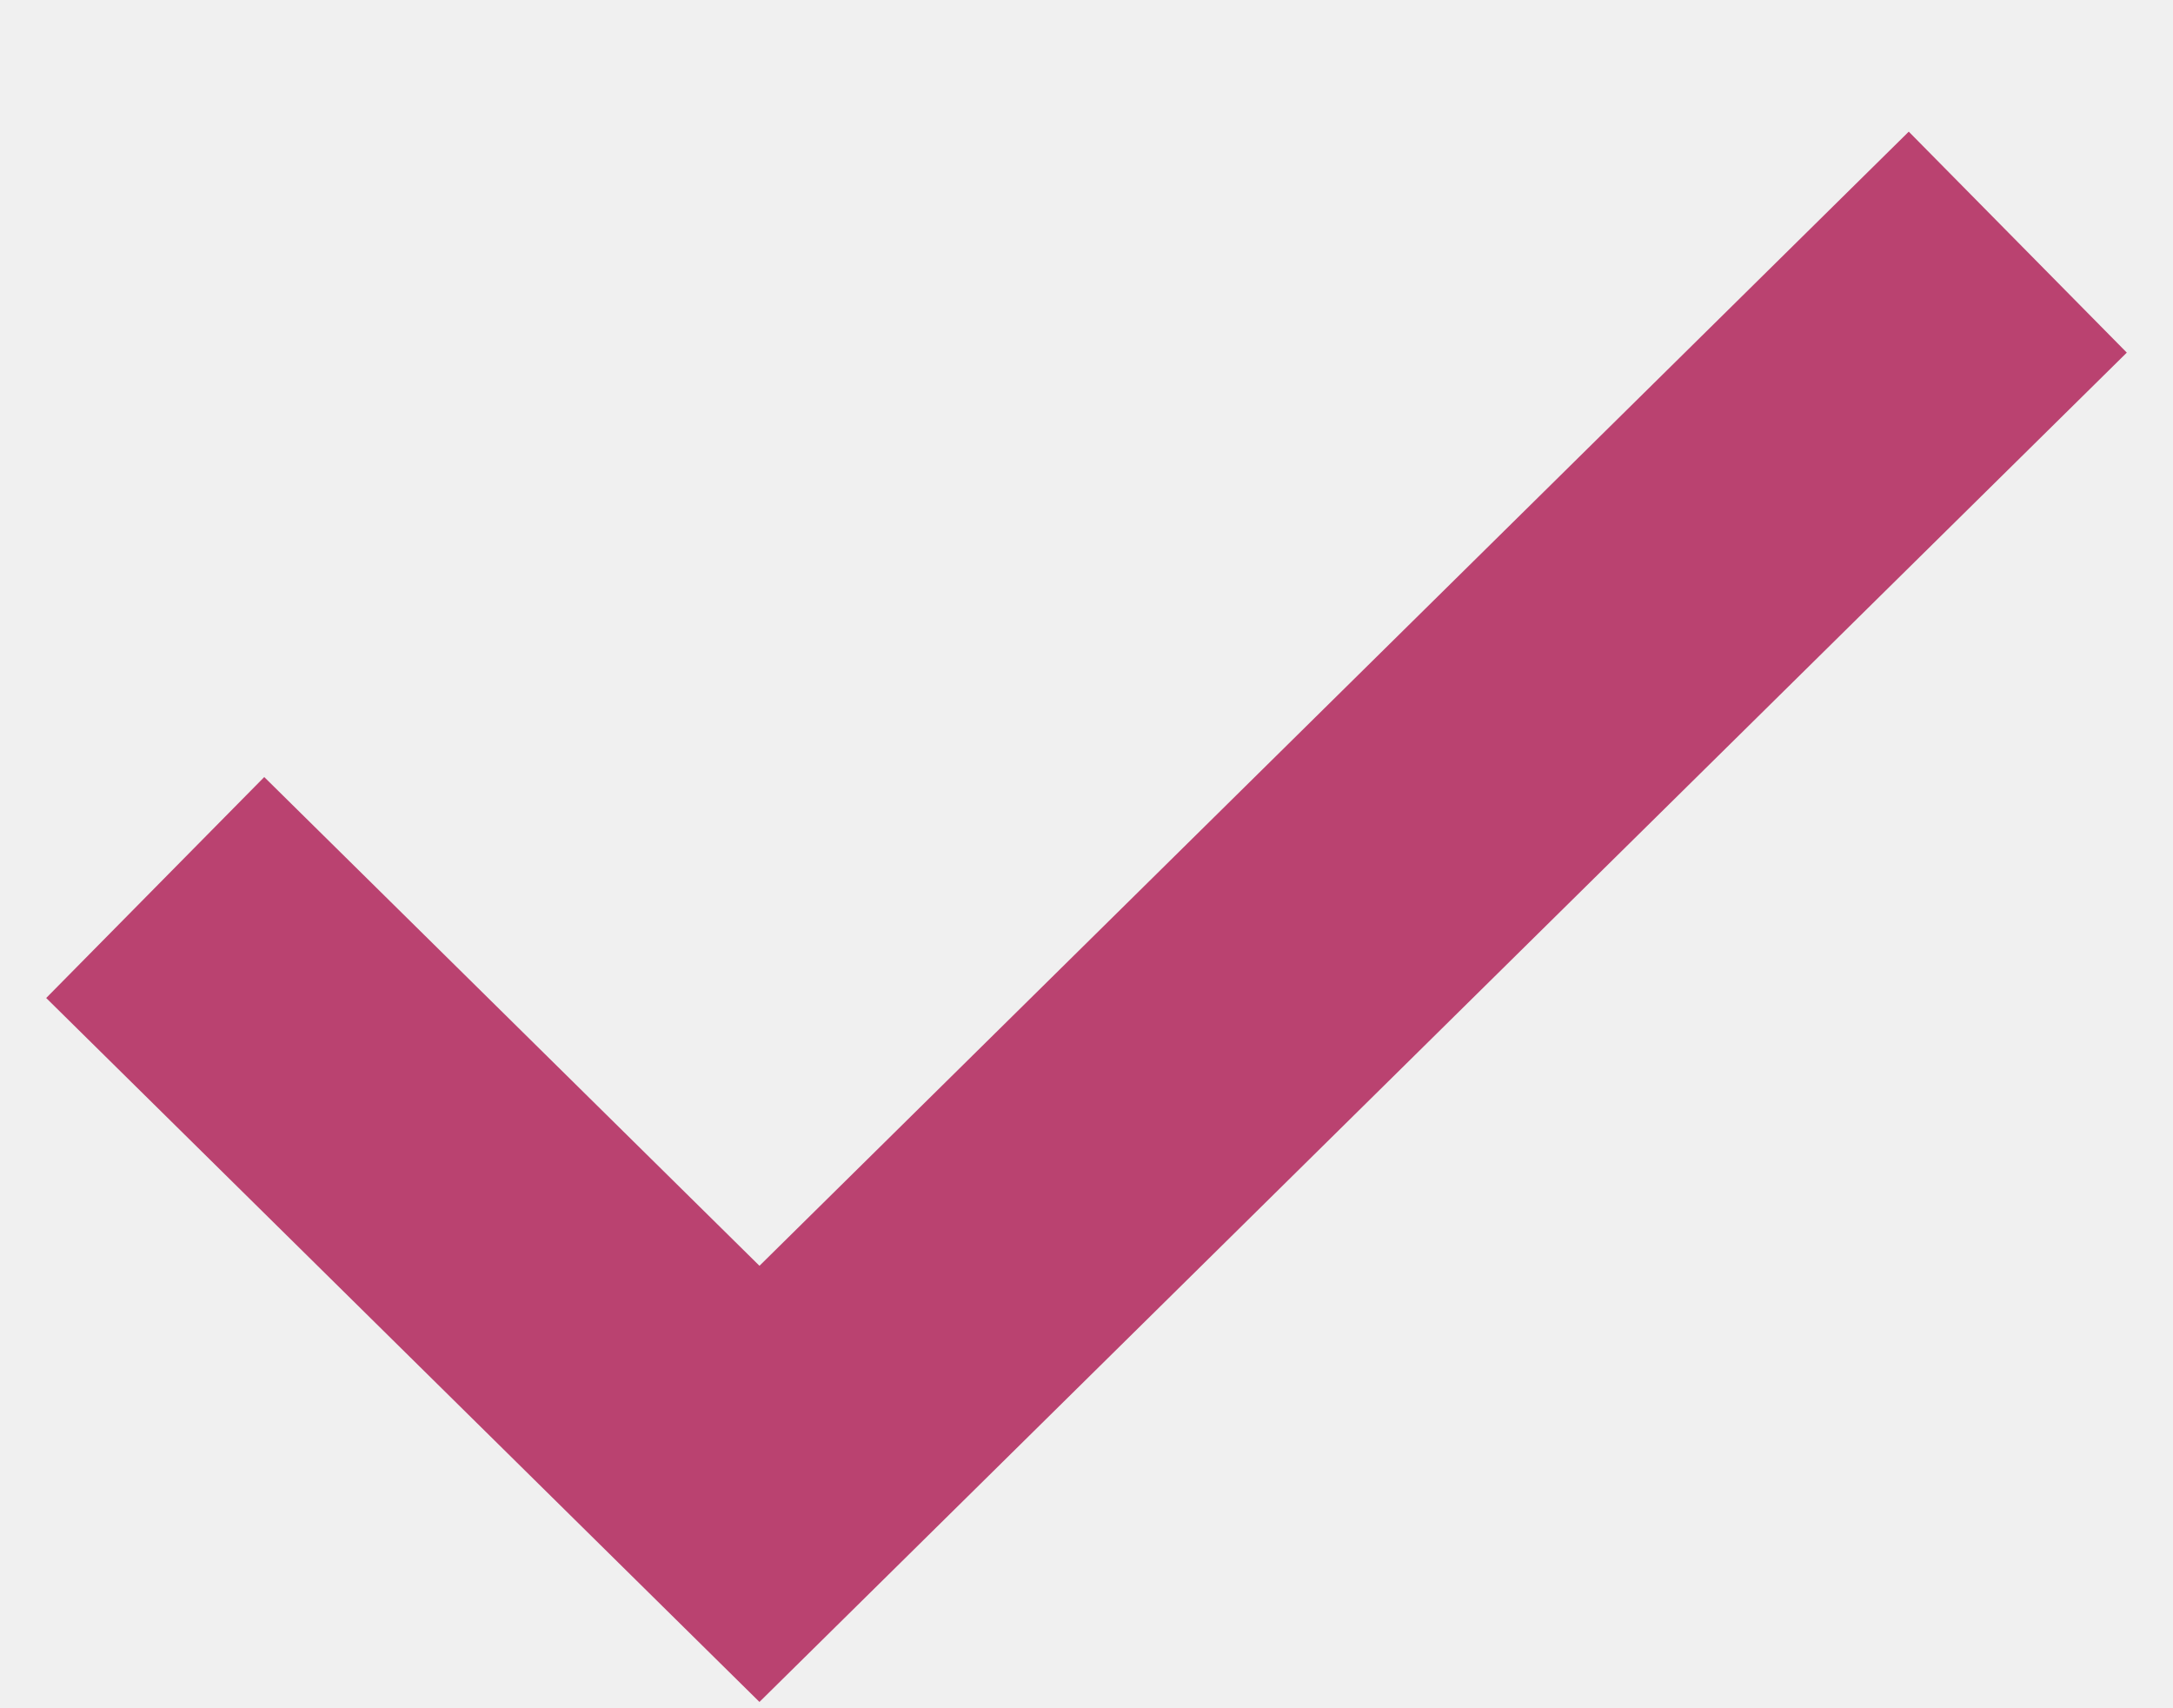
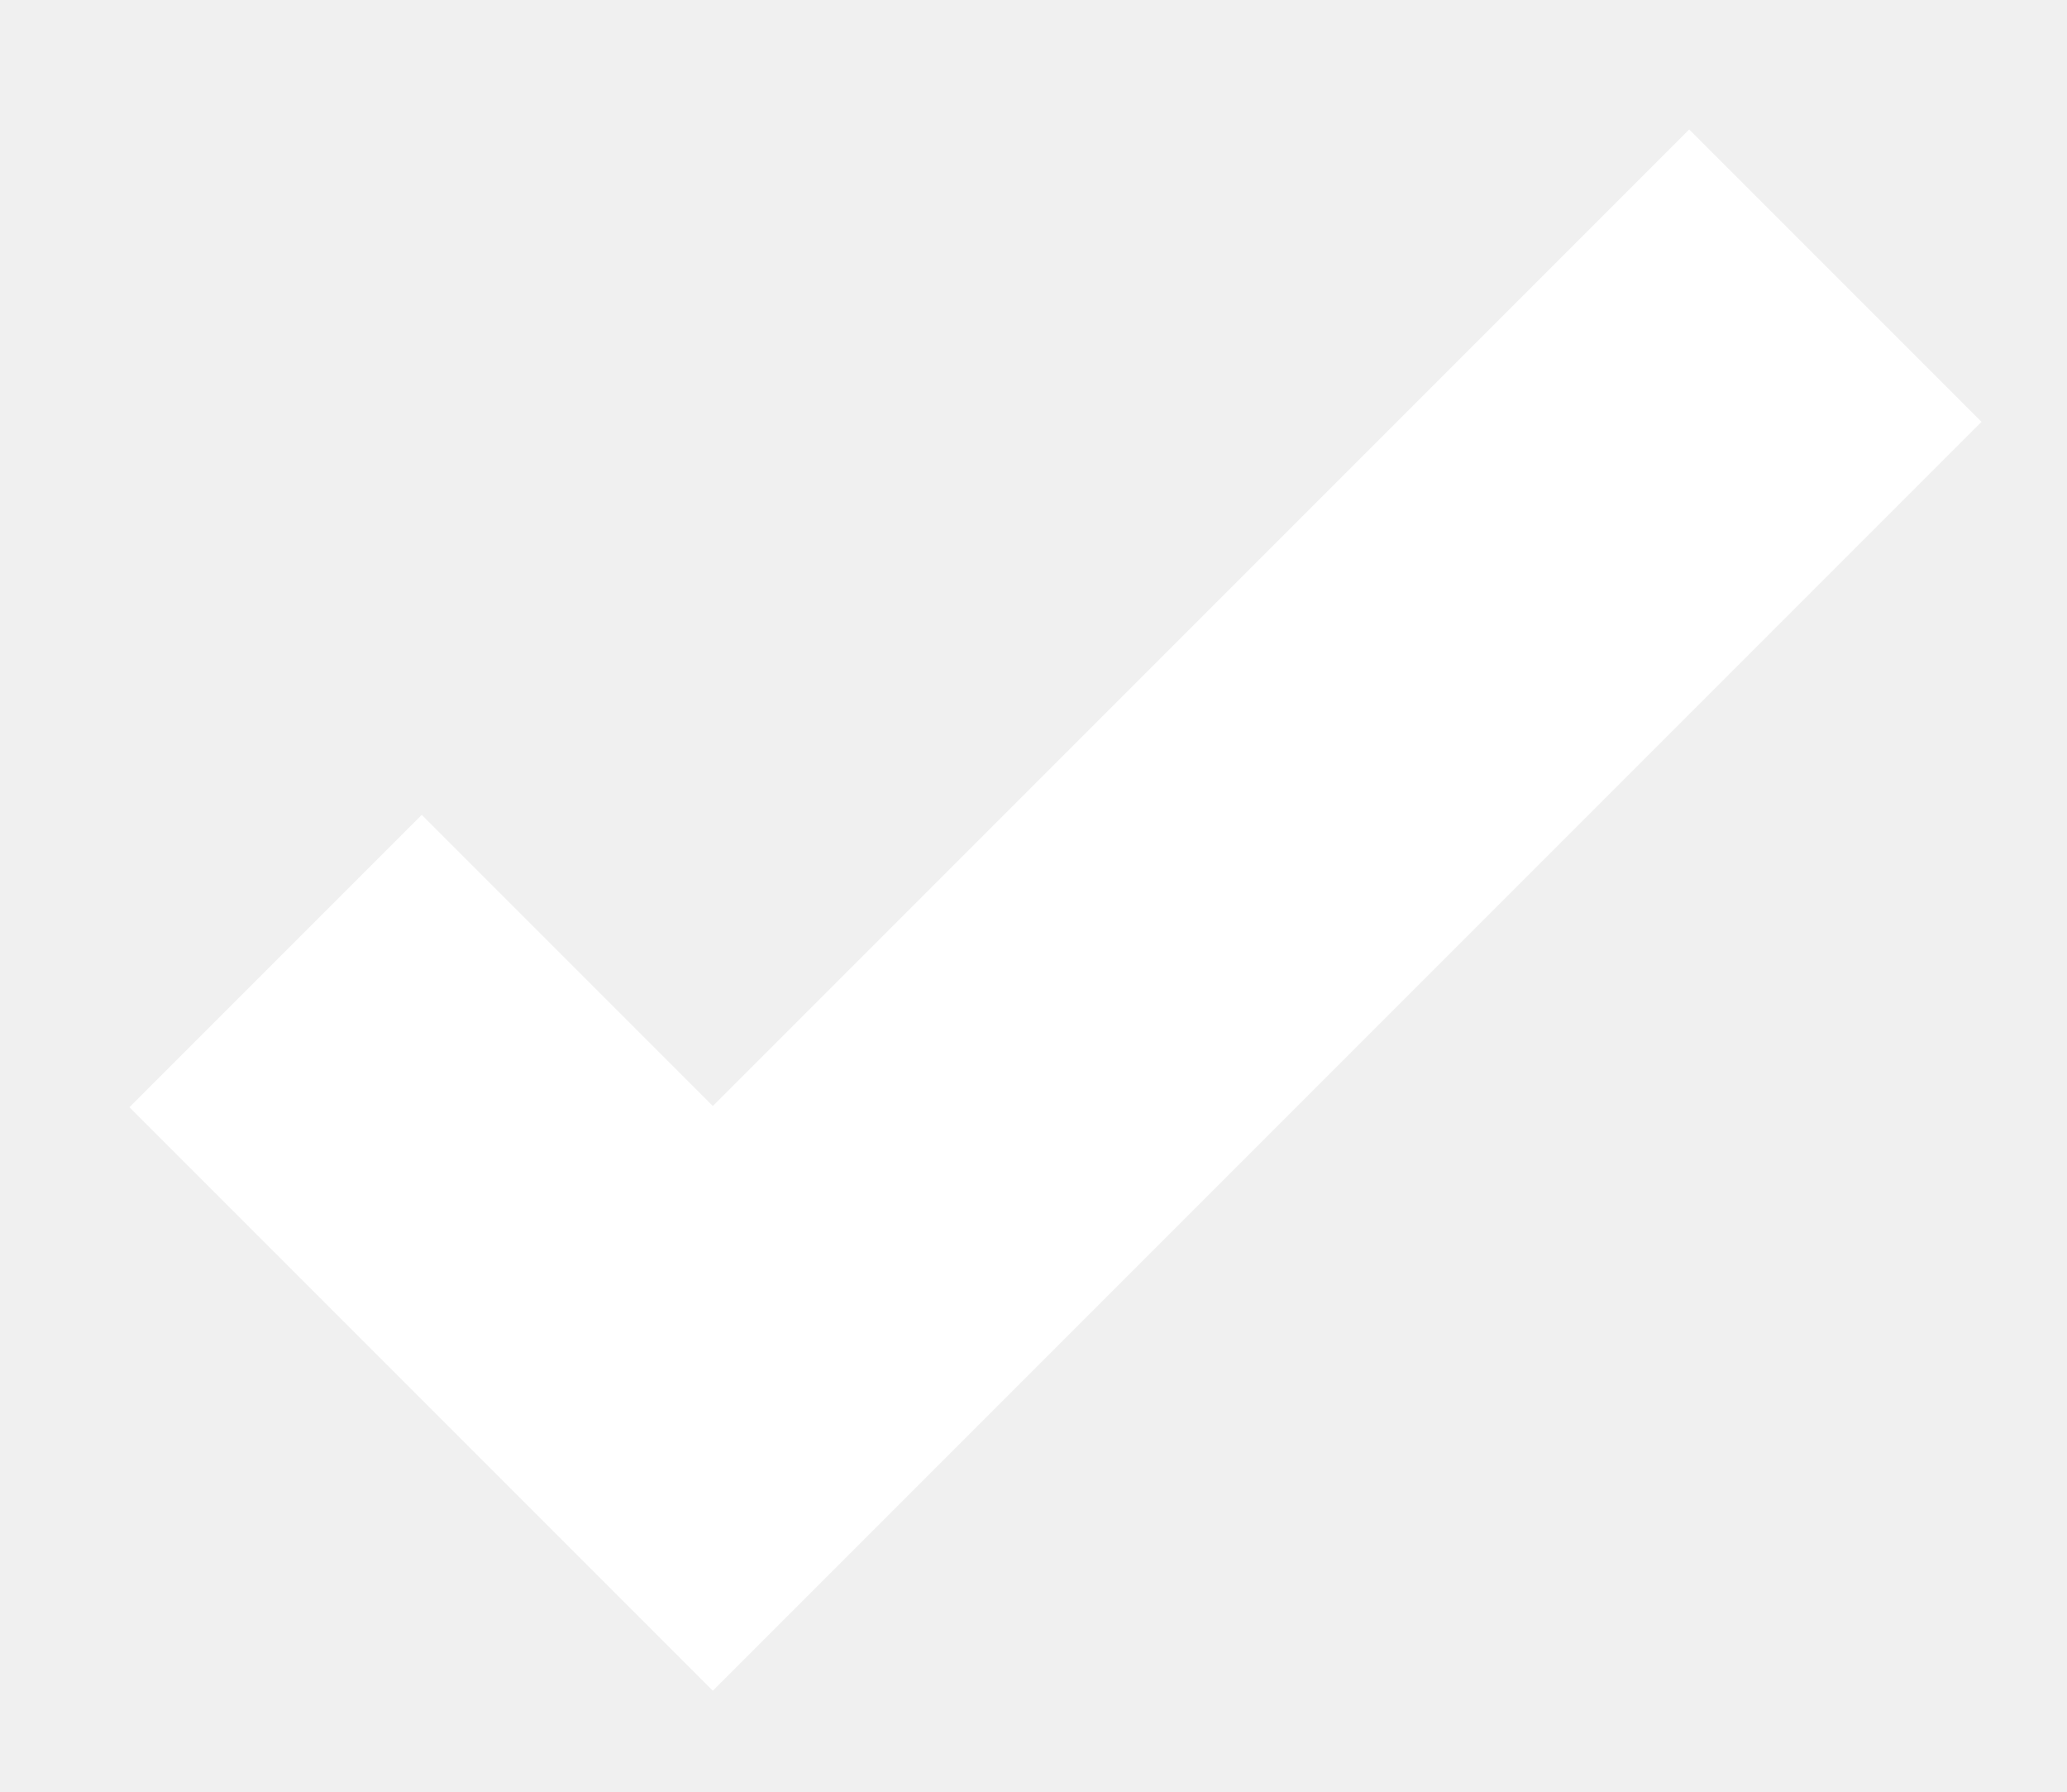
- <svg xmlns="http://www.w3.org/2000/svg" width="14" height="11" viewBox="0 0 14 11" fill="none">
-   <path d="M1 5.718L4.893 9.56L13 1.56" stroke="#BA4270" stroke-width="2" />
+ <svg xmlns="http://www.w3.org/2000/svg" width="15" height="13" viewBox="0 0 15 13" fill="none">
+   <path id="Path 2" d="M2 6.973L5.173 10.146L13.319 2" stroke="white" stroke-width="3" />
</svg>
